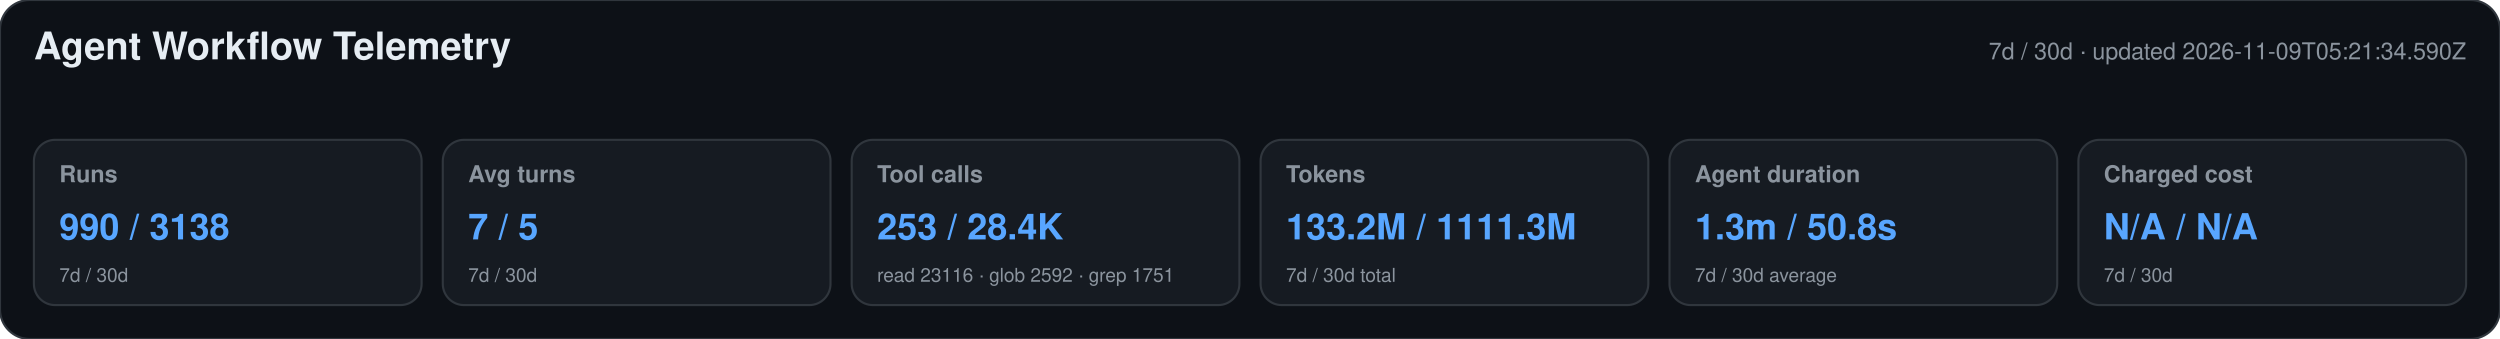
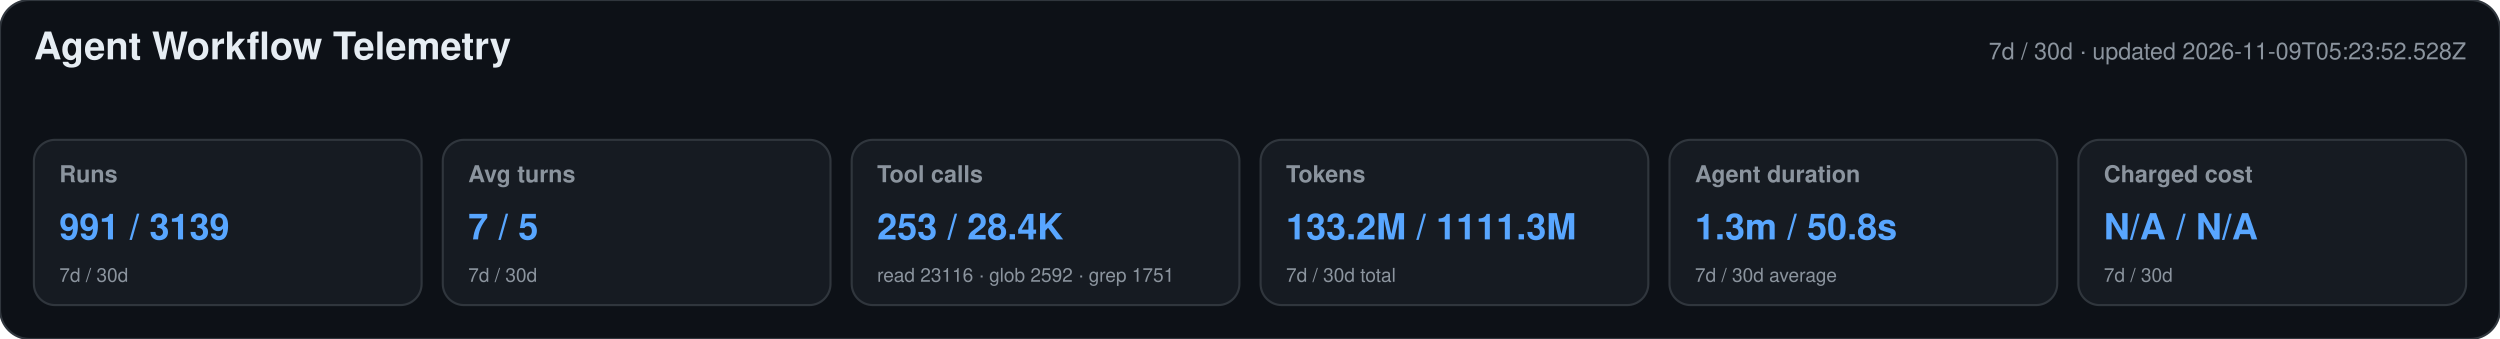
<svg xmlns="http://www.w3.org/2000/svg" width="1180" height="160" viewBox="0 0 1180 160" role="img" aria-labelledby="title desc">
  <style>text{font-family:-apple-system,BlinkMacSystemFont,"Segoe UI",Helvetica,Arial,sans-serif}.heading{font-size:18px;font-weight:650;fill:#e6edf3}.meta,.label,.secondary{fill:#8b949e}.meta,.label{font-size:11px}.label{font-weight:600}.primary{font-size:17px;font-weight:700;fill:#58a6ff}.secondary{font-size:9px}</style>
  <rect width="1180" height="160" rx="14" fill="#0d1117" stroke="#30363d" />
  <text x="16" y="28" class="heading">Agent Workflow Telemetry</text>
-   <text x="1164" y="28" text-anchor="end" class="meta">7d / 30d · updated 2026-11-09T05:21:34.590Z</text>
+   <text x="1164" y="28" text-anchor="end" class="meta">7d / 30d · updated 2026-11-09T05:23:52.528Z</text>
  <g>
    <rect x="16" y="66" width="183" height="78" rx="10" fill="#161b22" stroke="#30363d" />
    <text x="28" y="86" class="label">Runs</text>
-     <text x="28" y="113" class="primary">990 / 3138</text>
+     <text x="28" y="113" class="primary">991 / 3139</text>
    <text x="28" y="133" class="secondary">7d / 30d</text>
  </g>
  <g>
    <rect x="209" y="66" width="183" height="78" rx="10" fill="#161b22" stroke="#30363d" />
    <text x="221" y="86" class="label">Avg turns</text>
    <text x="221" y="113" class="primary">7 / 5</text>
    <text x="221" y="133" class="secondary">7d / 30d</text>
  </g>
  <g>
    <rect x="402" y="66" width="183" height="78" rx="10" fill="#161b22" stroke="#30363d" />
    <text x="414" y="86" class="label">Tool calls</text>
    <text x="414" y="113" class="primary">253 / 28.4K</text>
    <text x="414" y="133" class="secondary">read 23116 · glob 2592 · grep 1751</text>
  </g>
  <g>
    <rect x="595" y="66" width="183" height="78" rx="10" fill="#161b22" stroke="#30363d" />
    <text x="607" y="86" class="label">Tokens</text>
    <text x="607" y="113" class="primary">133.2M / 1111.3M</text>
    <text x="607" y="133" class="secondary">7d / 30d total</text>
  </g>
  <g>
    <rect x="788" y="66" width="183" height="78" rx="10" fill="#161b22" stroke="#30363d" />
    <text x="800" y="86" class="label">Agent duration</text>
    <text x="800" y="113" class="primary">1.3m / 50.8s</text>
    <text x="800" y="133" class="secondary">7d / 30d average</text>
  </g>
  <g>
    <rect x="981" y="66" width="183" height="78" rx="10" fill="#161b22" stroke="#30363d" />
    <text x="993" y="86" class="label">Charged cost</text>
    <text x="993" y="113" class="primary">N/A / N/A</text>
    <text x="993" y="133" class="secondary">7d / 30d</text>
  </g>
</svg>
